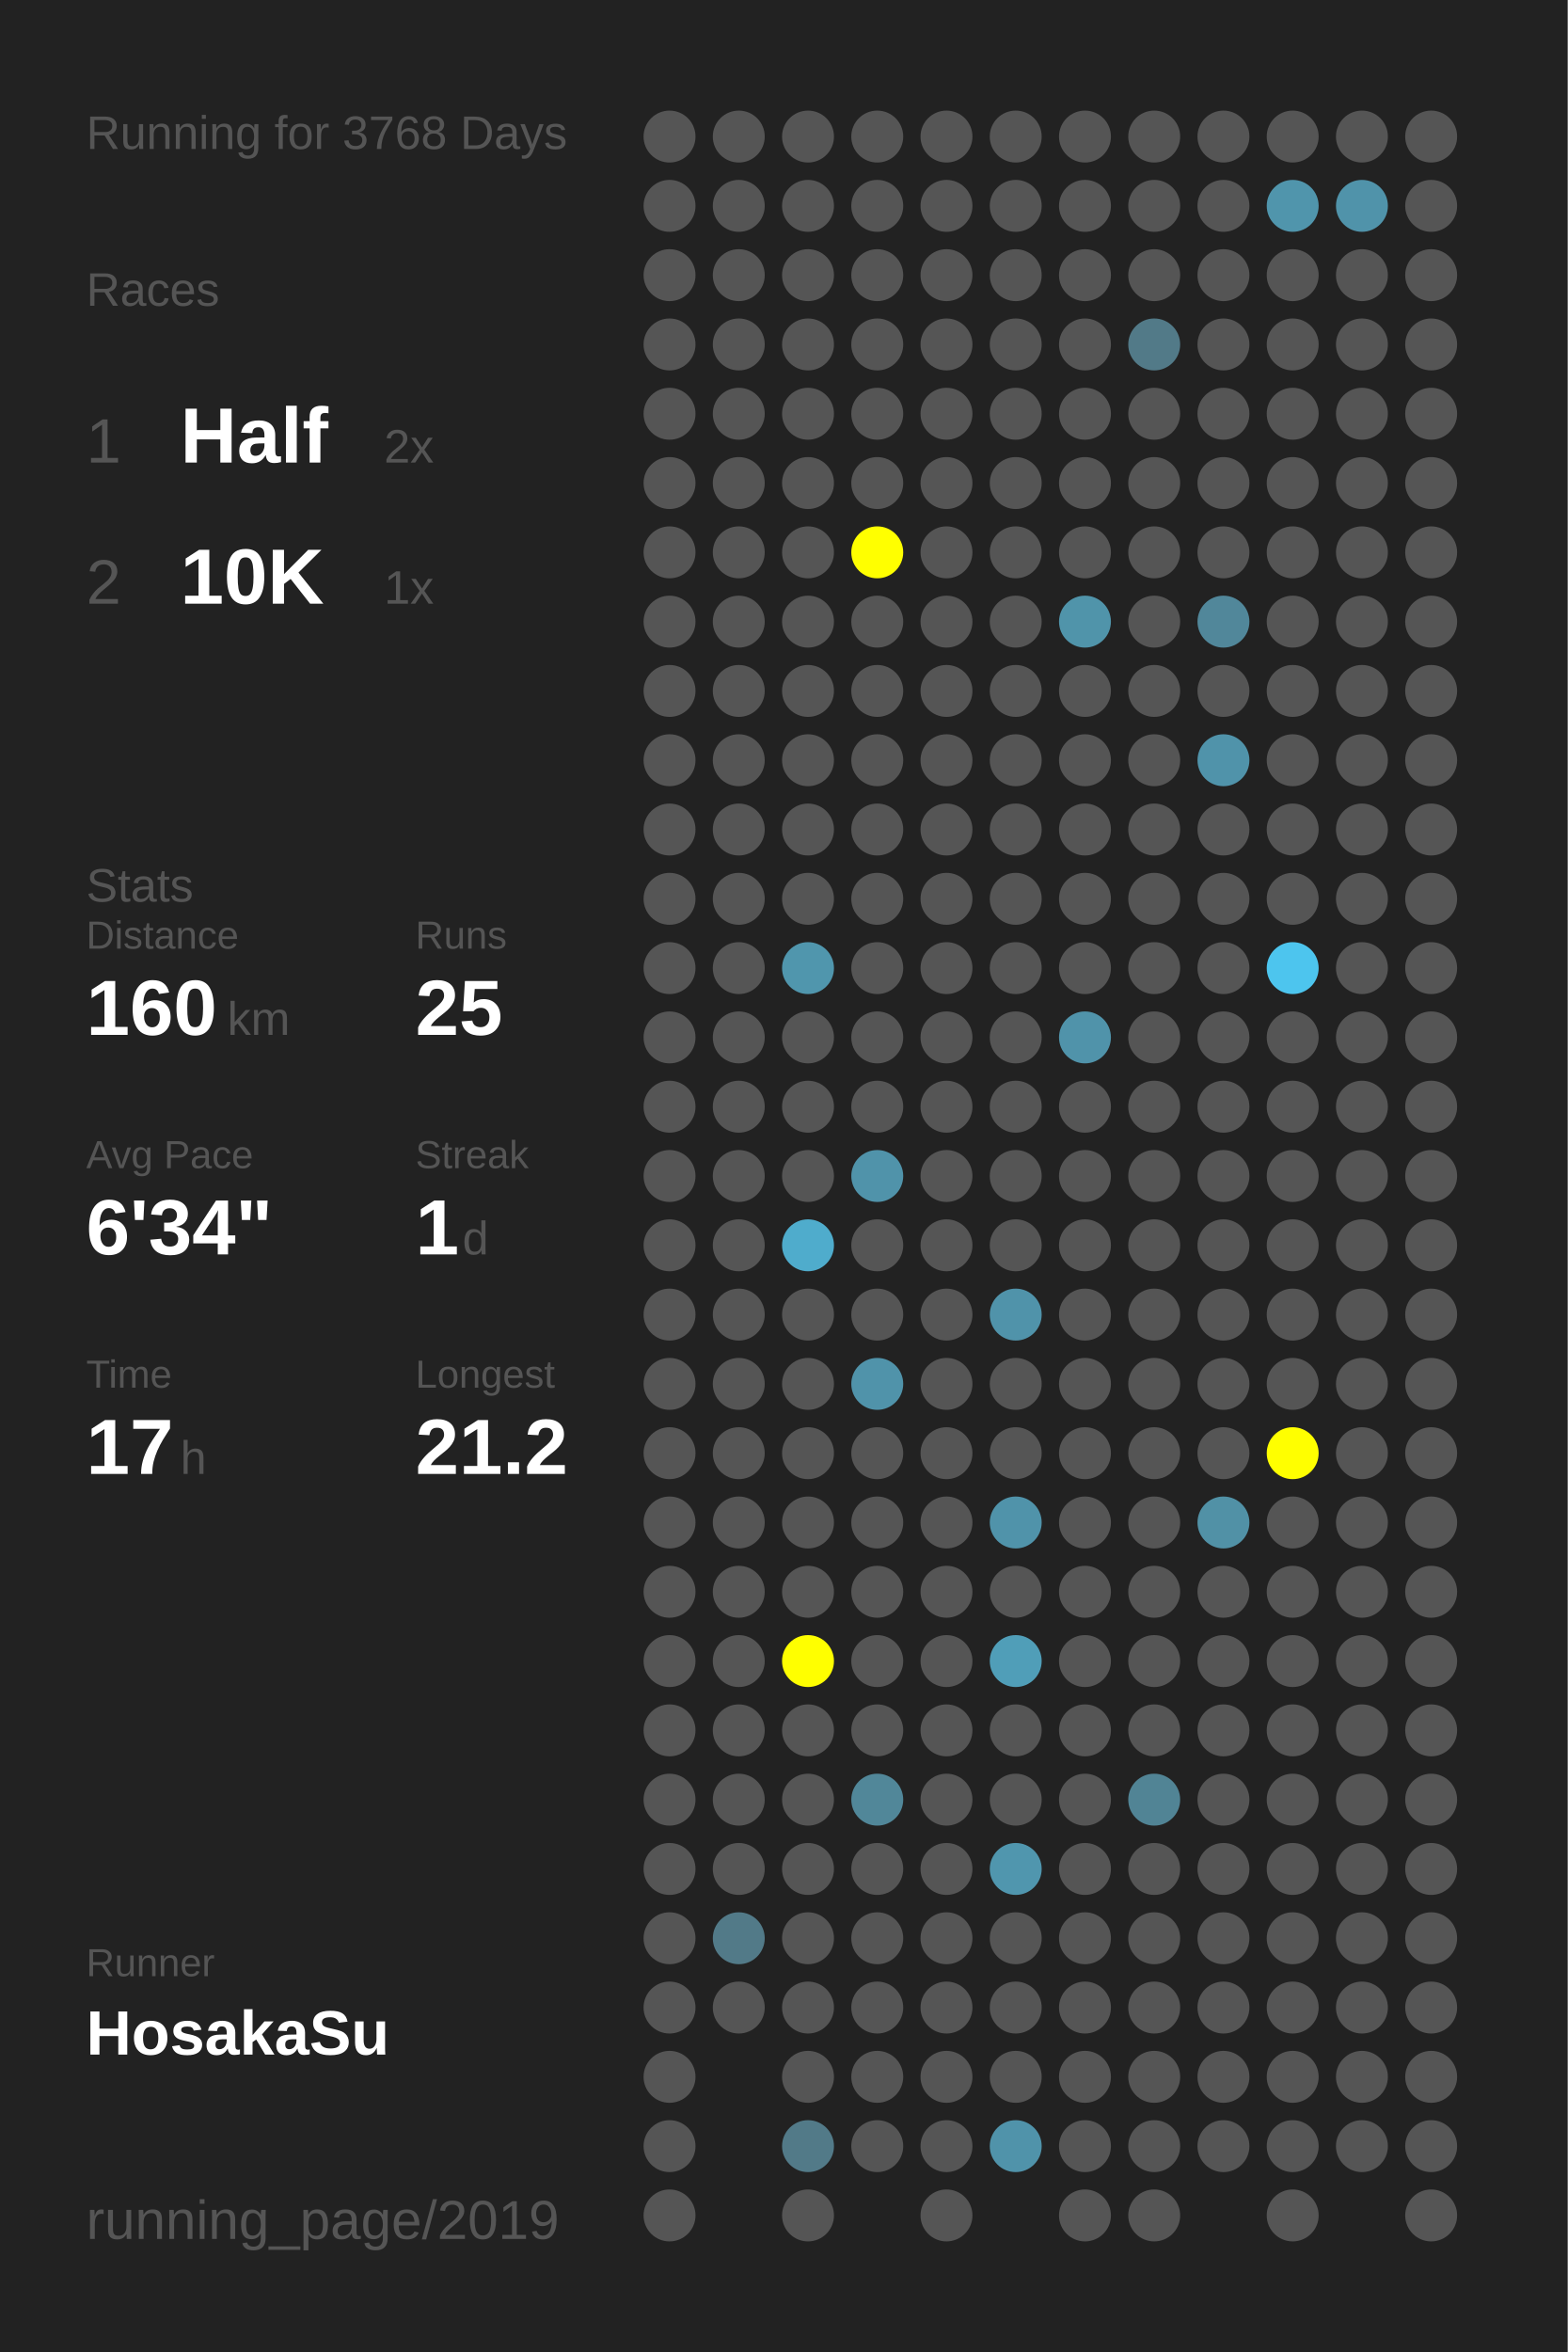
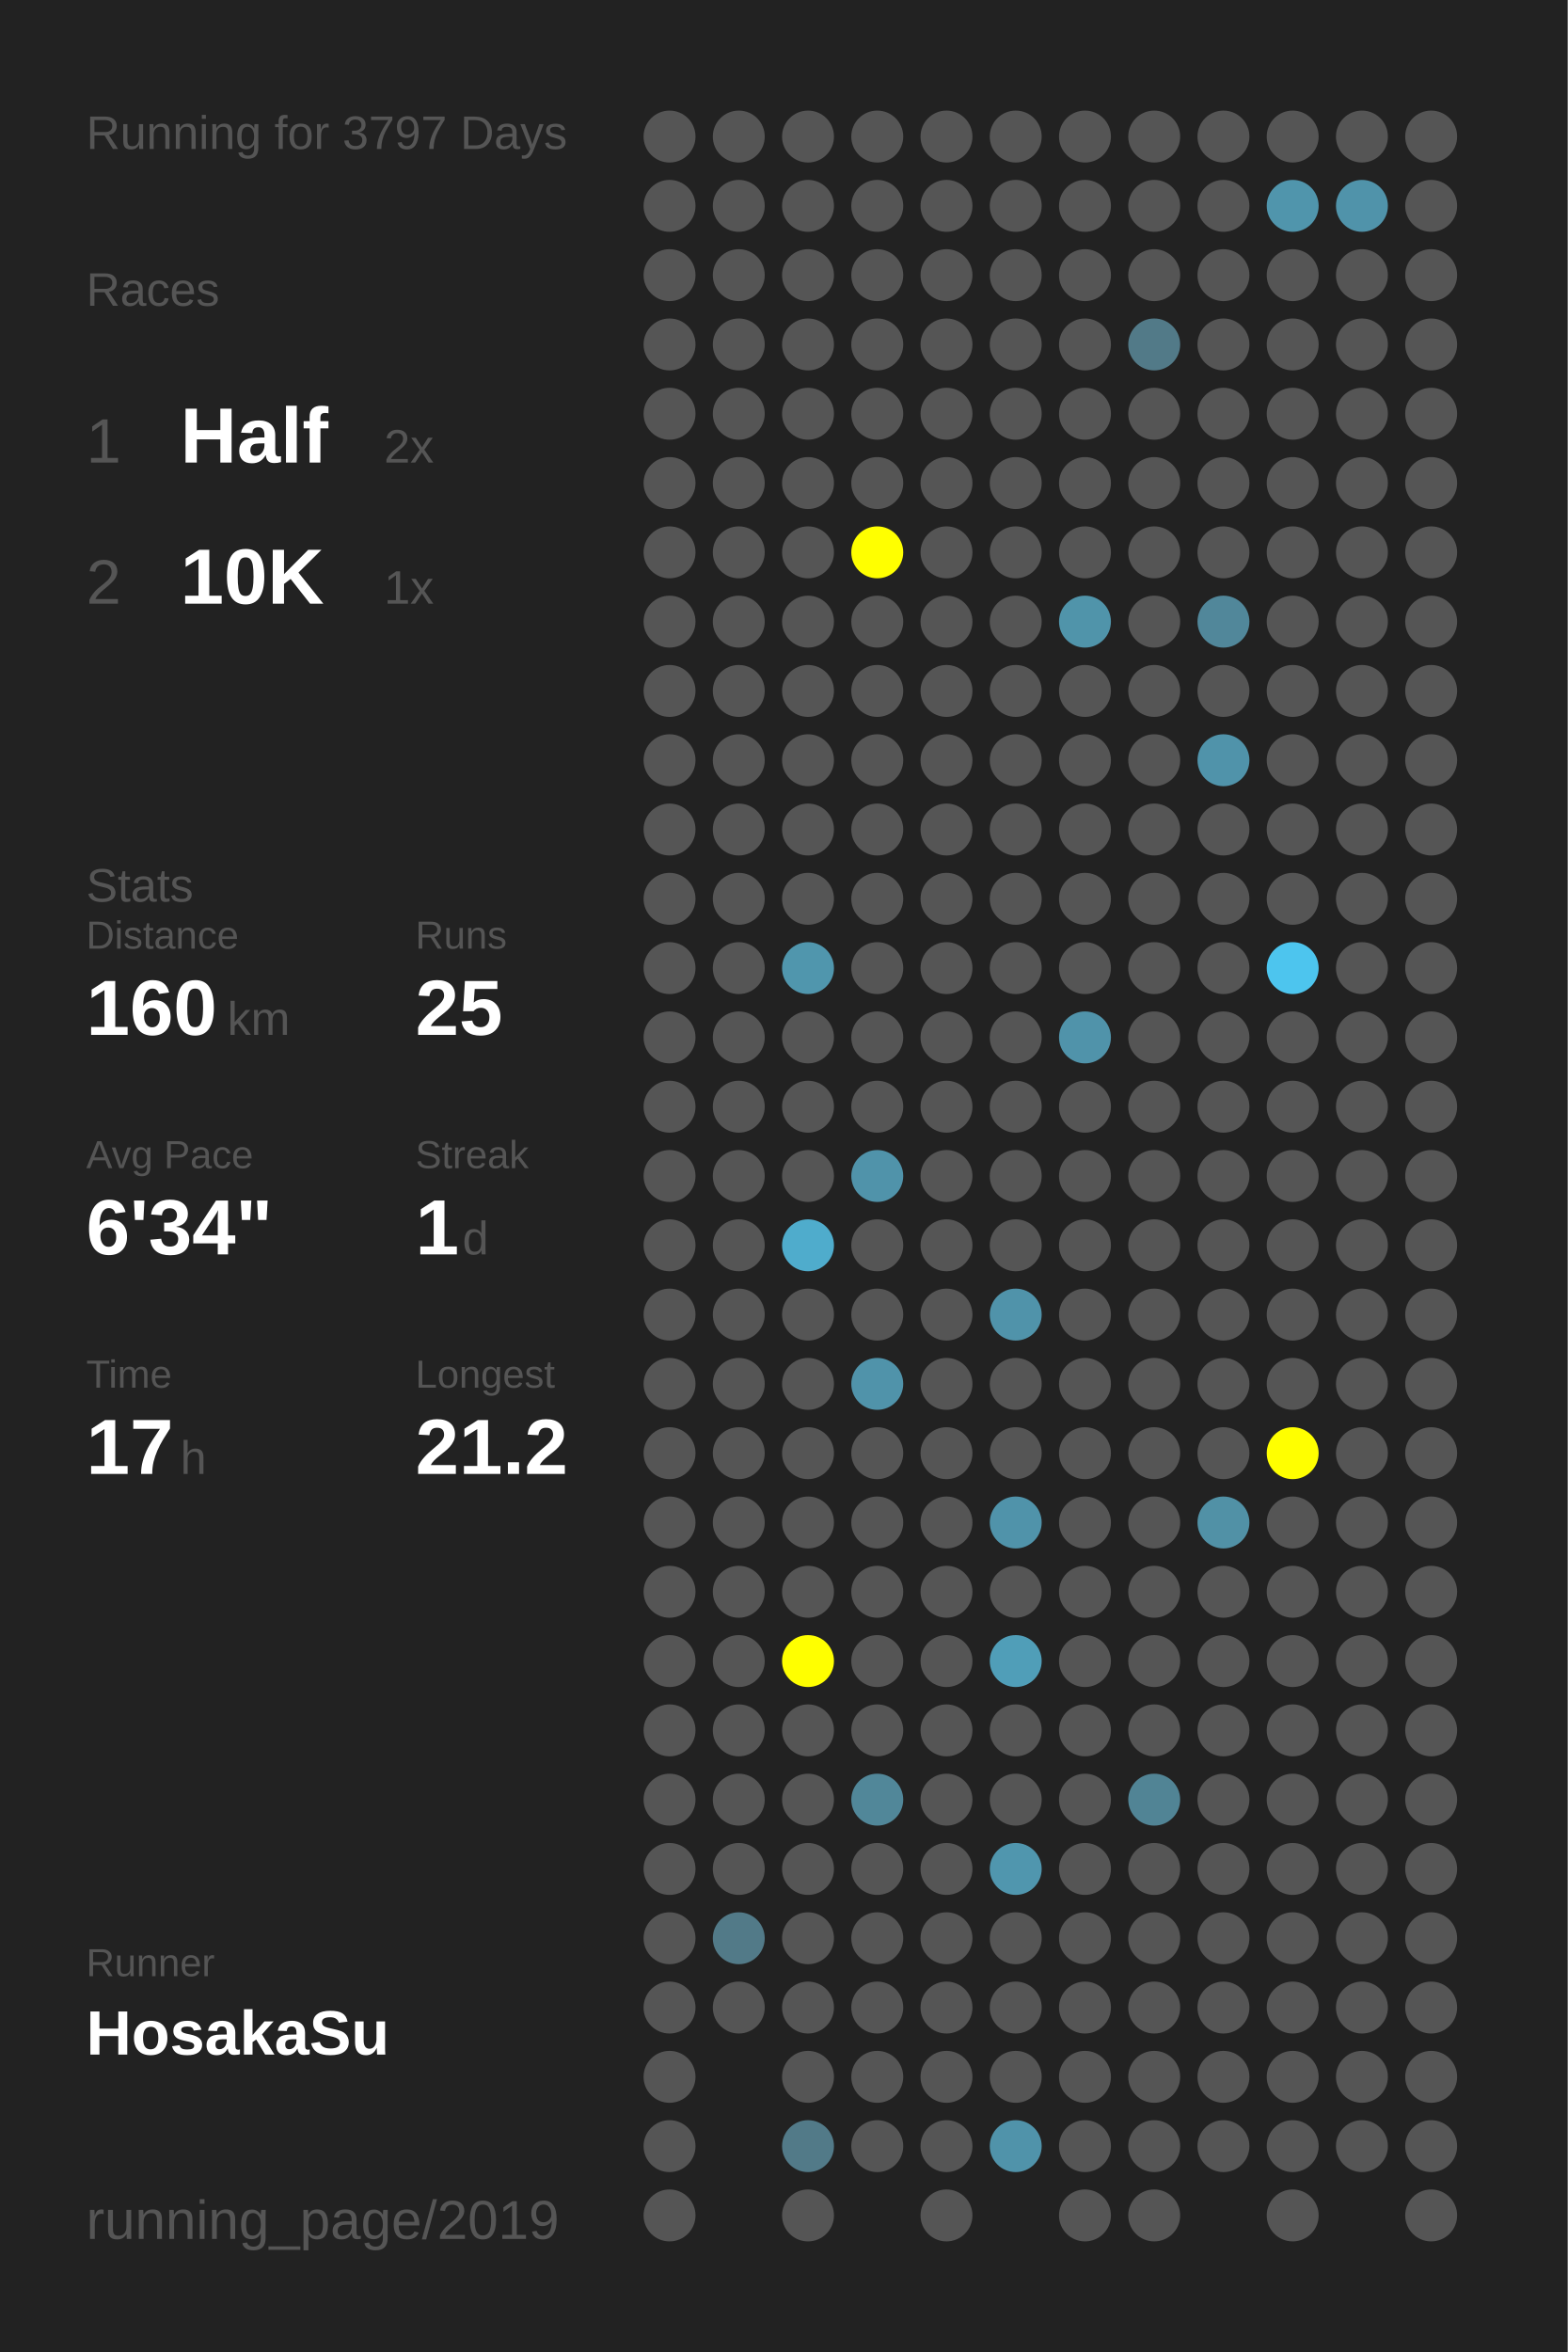
<svg xmlns="http://www.w3.org/2000/svg" baseProfile="full" height="300mm" version="1.1" viewBox="0,0,200,300" width="200mm">
  <defs />
  <rect fill="#222222" height="300" width="200" x="0" y="0" />
-   <text fill="#555555" style="font-size:6px; font-family:Arial;" x="11" y="19">Running for 3768 Days</text>
+   <text fill="#555555" style="font-size:6px; font-family:Arial;" x="11" y="19">Running for 3797 Days</text>
  <text fill="#555555" style="font-size:6px; font-family:Arial;" x="11" y="39">Races</text>
  <text fill="#555555" style="font-size:8px; font-family:Arial;" x="11" y="59">1</text>
  <text fill="#FFFFFF" style="font-size:10px; font-family:Arial; font-weight:bold;" x="23" y="59">Half</text>
  <text fill="#555555" style="font-size:6px; font-family:Arial;" x="49" y="59">2x</text>
  <text fill="#555555" style="font-size:8px; font-family:Arial;" x="11" y="77">2</text>
  <text fill="#FFFFFF" style="font-size:10px; font-family:Arial; font-weight:bold;" x="23" y="77">10K</text>
  <text fill="#555555" style="font-size:6px; font-family:Arial;" x="49" y="77">1x</text>
  <text fill="#555555" style="font-size:6px; font-family:Arial;" x="11" y="115">Stats</text>
  <text fill="#555555" style="font-size:5px; font-family:Arial;" x="11" y="121">Distance</text>
  <text fill="#FFFFFF" style="font-size:10px; font-family:Arial; font-weight:bold;" x="11" y="132">160</text>
  <text fill="#555555" style="font-size:6px; font-family:Arial;" x="29" y="132">km</text>
  <text fill="#555555" style="font-size:5px; font-family:Arial;" x="53" y="121">Runs</text>
  <text fill="#FFFFFF" style="font-size:10px; font-family:Arial; font-weight:bold;" x="53" y="132">25</text>
  <text fill="#555555" style="font-size:5px; font-family:Arial;" x="11" y="149">Avg Pace</text>
  <text fill="#FFFFFF" style="font-size:10px; font-family:Arial; font-weight:bold;" x="11" y="160">6'34"</text>
  <text fill="#555555" style="font-size:5px; font-family:Arial;" x="53" y="149">Streak</text>
  <text fill="#FFFFFF" style="font-size:10px; font-family:Arial; font-weight:bold;" x="53" y="160">1</text>
  <text fill="#555555" style="font-size:6px; font-family:Arial;" x="59" y="160">d</text>
  <text fill="#555555" style="font-size:5px; font-family:Arial;" x="11" y="177">Time</text>
  <text fill="#FFFFFF" style="font-size:10px; font-family:Arial; font-weight:bold;" x="11" y="188">17</text>
  <text fill="#555555" style="font-size:6px; font-family:Arial;" x="23" y="188">h</text>
  <text fill="#555555" style="font-size:5px; font-family:Arial;" x="53" y="177">Longest</text>
  <text fill="#FFFFFF" style="font-size:10px; font-family:Arial; font-weight:bold;" x="53" y="188">21.2</text>
  <text fill="#555555" style="font-size:5px; font-family:Arial;" x="11" y="252.065">Runner</text>
  <text fill="#FFFFFF" style="font-size:8px; font-family:Arial; font-weight:bold;" x="11" y="262.065">HosakaSu</text>
  <text fill="#555555" style="font-size:7px; font-family:Arial;" x="11" y="285.581">running_page/2019</text>
  <circle cx="85.417" cy="17.419" fill="#555555" r="3.312" />
  <circle cx="85.417" cy="26.258" fill="#555555" r="3.312" />
  <circle cx="85.417" cy="35.097" fill="#555555" r="3.312" />
  <circle cx="85.417" cy="43.935" fill="#555555" r="3.312" />
  <circle cx="85.417" cy="52.774" fill="#555555" r="3.312" />
  <circle cx="85.417" cy="61.613" fill="#555555" r="3.312" />
  <circle cx="85.417" cy="70.452" fill="#555555" r="3.312" />
  <circle cx="85.417" cy="79.29" fill="#555555" r="3.312" />
  <circle cx="85.417" cy="88.129" fill="#555555" r="3.312" />
  <circle cx="85.417" cy="96.968" fill="#555555" r="3.312" />
  <circle cx="85.417" cy="105.806" fill="#555555" r="3.312" />
  <circle cx="85.417" cy="114.645" fill="#555555" r="3.312" />
  <circle cx="85.417" cy="123.484" fill="#555555" r="3.312" />
  <circle cx="85.417" cy="132.323" fill="#555555" r="3.312" />
  <circle cx="85.417" cy="141.161" fill="#555555" r="3.312" />
  <circle cx="85.417" cy="150" fill="#555555" r="3.312" />
  <circle cx="85.417" cy="158.839" fill="#555555" r="3.312" />
  <circle cx="85.417" cy="167.677" fill="#555555" r="3.312" />
  <circle cx="85.417" cy="176.516" fill="#555555" r="3.312" />
  <circle cx="85.417" cy="185.355" fill="#555555" r="3.312" />
  <circle cx="85.417" cy="194.194" fill="#555555" r="3.312" />
  <circle cx="85.417" cy="203.032" fill="#555555" r="3.312" />
  <circle cx="85.417" cy="211.871" fill="#555555" r="3.312" />
  <circle cx="85.417" cy="220.71" fill="#555555" r="3.312" />
  <circle cx="85.417" cy="229.548" fill="#555555" r="3.312" />
  <circle cx="85.417" cy="238.387" fill="#555555" r="3.312" />
  <circle cx="85.417" cy="247.226" fill="#555555" r="3.312" />
  <circle cx="85.417" cy="256.065" fill="#555555" r="3.312" />
  <circle cx="85.417" cy="264.903" fill="#555555" r="3.312" />
  <circle cx="85.417" cy="273.742" fill="#555555" r="3.312" />
  <circle cx="85.417" cy="282.581" fill="#555555" r="3.312" />
  <circle cx="94.25" cy="17.419" fill="#555555" r="3.312" />
  <circle cx="94.25" cy="26.258" fill="#555555" r="3.312" />
  <circle cx="94.25" cy="35.097" fill="#555555" r="3.312" />
  <circle cx="94.25" cy="43.935" fill="#555555" r="3.312" />
  <circle cx="94.25" cy="52.774" fill="#555555" r="3.312" />
  <circle cx="94.25" cy="61.613" fill="#555555" r="3.312" />
  <circle cx="94.25" cy="70.452" fill="#555555" r="3.312" />
  <circle cx="94.25" cy="79.29" fill="#555555" r="3.312" />
  <circle cx="94.25" cy="88.129" fill="#555555" r="3.312" />
  <circle cx="94.25" cy="96.968" fill="#555555" r="3.312" />
  <circle cx="94.25" cy="105.806" fill="#555555" r="3.312" />
  <circle cx="94.25" cy="114.645" fill="#555555" r="3.312" />
  <circle cx="94.25" cy="123.484" fill="#555555" r="3.312" />
  <circle cx="94.25" cy="132.323" fill="#555555" r="3.312" />
  <circle cx="94.25" cy="141.161" fill="#555555" r="3.312" />
  <circle cx="94.25" cy="150" fill="#555555" r="3.312" />
  <circle cx="94.25" cy="158.839" fill="#555555" r="3.312" />
  <circle cx="94.25" cy="167.677" fill="#555555" r="3.312" />
  <circle cx="94.25" cy="176.516" fill="#555555" r="3.312" />
  <circle cx="94.25" cy="185.355" fill="#555555" r="3.312" />
  <circle cx="94.25" cy="194.194" fill="#555555" r="3.312" />
  <circle cx="94.25" cy="203.032" fill="#555555" r="3.312" />
  <circle cx="94.25" cy="211.871" fill="#555555" r="3.312" />
  <circle cx="94.25" cy="220.71" fill="#555555" r="3.312" />
  <circle cx="94.25" cy="229.548" fill="#555555" r="3.312" />
  <circle cx="94.25" cy="238.387" fill="#555555" r="3.312" />
  <circle cx="94.25" cy="247.226" fill="#527a88" r="3.312" />
  <circle cx="94.25" cy="256.065" fill="#555555" r="3.312" />
  <circle cx="103.083" cy="17.419" fill="#555555" r="3.312" />
  <circle cx="103.083" cy="26.258" fill="#555555" r="3.312" />
  <circle cx="103.083" cy="35.097" fill="#555555" r="3.312" />
  <circle cx="103.083" cy="43.935" fill="#555555" r="3.312" />
  <circle cx="103.083" cy="52.774" fill="#555555" r="3.312" />
  <circle cx="103.083" cy="61.613" fill="#555555" r="3.312" />
  <circle cx="103.083" cy="70.452" fill="#555555" r="3.312" />
  <circle cx="103.083" cy="79.29" fill="#555555" r="3.312" />
  <circle cx="103.083" cy="88.129" fill="#555555" r="3.312" />
  <circle cx="103.083" cy="96.968" fill="#555555" r="3.312" />
  <circle cx="103.083" cy="105.806" fill="#555555" r="3.312" />
  <circle cx="103.083" cy="114.645" fill="#555555" r="3.312" />
  <circle cx="103.083" cy="123.484" fill="#5096ad" r="3.312" />
  <circle cx="103.083" cy="132.323" fill="#555555" r="3.312" />
  <circle cx="103.083" cy="141.161" fill="#555555" r="3.312" />
  <circle cx="103.083" cy="150" fill="#555555" r="3.312" />
  <circle cx="103.083" cy="158.839" fill="#4faccc" r="3.312" />
  <circle cx="103.083" cy="167.677" fill="#555555" r="3.312" />
  <circle cx="103.083" cy="176.516" fill="#555555" r="3.312" />
  <circle cx="103.083" cy="185.355" fill="#555555" r="3.312" />
  <circle cx="103.083" cy="194.194" fill="#555555" r="3.312" />
  <circle cx="103.083" cy="203.032" fill="#555555" r="3.312" />
  <circle cx="103.083" cy="211.871" fill="#FFFF00" r="3.312" />
  <circle cx="103.083" cy="220.71" fill="#555555" r="3.312" />
  <circle cx="103.083" cy="229.548" fill="#555555" r="3.312" />
  <circle cx="103.083" cy="238.387" fill="#555555" r="3.312" />
  <circle cx="103.083" cy="247.226" fill="#555555" r="3.312" />
  <circle cx="103.083" cy="256.065" fill="#555555" r="3.312" />
  <circle cx="103.083" cy="264.903" fill="#555555" r="3.312" />
  <circle cx="103.083" cy="273.742" fill="#527a88" r="3.312" />
  <circle cx="103.083" cy="282.581" fill="#555555" r="3.312" />
  <circle cx="111.917" cy="17.419" fill="#555555" r="3.312" />
  <circle cx="111.917" cy="26.258" fill="#555555" r="3.312" />
  <circle cx="111.917" cy="35.097" fill="#555555" r="3.312" />
  <circle cx="111.917" cy="43.935" fill="#555555" r="3.312" />
  <circle cx="111.917" cy="52.774" fill="#555555" r="3.312" />
  <circle cx="111.917" cy="61.613" fill="#555555" r="3.312" />
  <circle cx="111.917" cy="70.452" fill="#FFFF00" r="3.312" />
  <circle cx="111.917" cy="79.29" fill="#555555" r="3.312" />
  <circle cx="111.917" cy="88.129" fill="#555555" r="3.312" />
  <circle cx="111.917" cy="96.968" fill="#555555" r="3.312" />
  <circle cx="111.917" cy="105.806" fill="#555555" r="3.312" />
  <circle cx="111.917" cy="114.645" fill="#555555" r="3.312" />
  <circle cx="111.917" cy="123.484" fill="#555555" r="3.312" />
  <circle cx="111.917" cy="132.323" fill="#555555" r="3.312" />
  <circle cx="111.917" cy="141.161" fill="#555555" r="3.312" />
  <circle cx="111.917" cy="150" fill="#5093aa" r="3.312" />
  <circle cx="111.917" cy="158.839" fill="#555555" r="3.312" />
  <circle cx="111.917" cy="167.677" fill="#555555" r="3.312" />
  <circle cx="111.917" cy="176.516" fill="#5093aa" r="3.312" />
  <circle cx="111.917" cy="185.355" fill="#555555" r="3.312" />
  <circle cx="111.917" cy="194.194" fill="#555555" r="3.312" />
  <circle cx="111.917" cy="203.032" fill="#555555" r="3.312" />
  <circle cx="111.917" cy="211.871" fill="#555555" r="3.312" />
  <circle cx="111.917" cy="220.71" fill="#555555" r="3.312" />
  <circle cx="111.917" cy="229.548" fill="#518799" r="3.312" />
  <circle cx="111.917" cy="238.387" fill="#555555" r="3.312" />
  <circle cx="111.917" cy="247.226" fill="#555555" r="3.312" />
  <circle cx="111.917" cy="256.065" fill="#555555" r="3.312" />
  <circle cx="111.917" cy="264.903" fill="#555555" r="3.312" />
  <circle cx="111.917" cy="273.742" fill="#555555" r="3.312" />
  <circle cx="120.75" cy="17.419" fill="#555555" r="3.312" />
  <circle cx="120.75" cy="26.258" fill="#555555" r="3.312" />
  <circle cx="120.75" cy="35.097" fill="#555555" r="3.312" />
  <circle cx="120.75" cy="43.935" fill="#555555" r="3.312" />
  <circle cx="120.75" cy="52.774" fill="#555555" r="3.312" />
  <circle cx="120.75" cy="61.613" fill="#555555" r="3.312" />
  <circle cx="120.75" cy="70.452" fill="#555555" r="3.312" />
  <circle cx="120.75" cy="79.29" fill="#555555" r="3.312" />
  <circle cx="120.75" cy="88.129" fill="#555555" r="3.312" />
  <circle cx="120.75" cy="96.968" fill="#555555" r="3.312" />
  <circle cx="120.75" cy="105.806" fill="#555555" r="3.312" />
  <circle cx="120.75" cy="114.645" fill="#555555" r="3.312" />
  <circle cx="120.75" cy="123.484" fill="#555555" r="3.312" />
  <circle cx="120.75" cy="132.323" fill="#555555" r="3.312" />
  <circle cx="120.75" cy="141.161" fill="#555555" r="3.312" />
  <circle cx="120.75" cy="150" fill="#555555" r="3.312" />
  <circle cx="120.75" cy="158.839" fill="#555555" r="3.312" />
  <circle cx="120.75" cy="167.677" fill="#555555" r="3.312" />
  <circle cx="120.75" cy="176.516" fill="#555555" r="3.312" />
  <circle cx="120.75" cy="185.355" fill="#555555" r="3.312" />
  <circle cx="120.75" cy="194.194" fill="#555555" r="3.312" />
  <circle cx="120.75" cy="203.032" fill="#555555" r="3.312" />
  <circle cx="120.75" cy="211.871" fill="#555555" r="3.312" />
  <circle cx="120.75" cy="220.71" fill="#555555" r="3.312" />
  <circle cx="120.75" cy="229.548" fill="#555555" r="3.312" />
  <circle cx="120.75" cy="238.387" fill="#555555" r="3.312" />
  <circle cx="120.75" cy="247.226" fill="#555555" r="3.312" />
  <circle cx="120.75" cy="256.065" fill="#555555" r="3.312" />
  <circle cx="120.75" cy="264.903" fill="#555555" r="3.312" />
  <circle cx="120.75" cy="273.742" fill="#555555" r="3.312" />
  <circle cx="120.75" cy="282.581" fill="#555555" r="3.312" />
  <circle cx="129.583" cy="17.419" fill="#555555" r="3.312" />
  <circle cx="129.583" cy="26.258" fill="#555555" r="3.312" />
  <circle cx="129.583" cy="35.097" fill="#555555" r="3.312" />
  <circle cx="129.583" cy="43.935" fill="#555555" r="3.312" />
  <circle cx="129.583" cy="52.774" fill="#555555" r="3.312" />
  <circle cx="129.583" cy="61.613" fill="#555555" r="3.312" />
  <circle cx="129.583" cy="70.452" fill="#555555" r="3.312" />
  <circle cx="129.583" cy="79.29" fill="#555555" r="3.312" />
  <circle cx="129.583" cy="88.129" fill="#555555" r="3.312" />
  <circle cx="129.583" cy="96.968" fill="#555555" r="3.312" />
  <circle cx="129.583" cy="105.806" fill="#555555" r="3.312" />
  <circle cx="129.583" cy="114.645" fill="#555555" r="3.312" />
  <circle cx="129.583" cy="123.484" fill="#555555" r="3.312" />
  <circle cx="129.583" cy="132.323" fill="#555555" r="3.312" />
  <circle cx="129.583" cy="141.161" fill="#555555" r="3.312" />
  <circle cx="129.583" cy="150" fill="#555555" r="3.312" />
  <circle cx="129.583" cy="158.839" fill="#555555" r="3.312" />
  <circle cx="129.583" cy="167.677" fill="#5093aa" r="3.312" />
  <circle cx="129.583" cy="176.516" fill="#555555" r="3.312" />
  <circle cx="129.583" cy="185.355" fill="#555555" r="3.312" />
  <circle cx="129.583" cy="194.194" fill="#5093aa" r="3.312" />
  <circle cx="129.583" cy="203.032" fill="#555555" r="3.312" />
  <circle cx="129.583" cy="211.871" fill="#509eb8" r="3.312" />
  <circle cx="129.583" cy="220.71" fill="#555555" r="3.312" />
  <circle cx="129.583" cy="229.548" fill="#555555" r="3.312" />
  <circle cx="129.583" cy="238.387" fill="#5096ae" r="3.312" />
  <circle cx="129.583" cy="247.226" fill="#555555" r="3.312" />
  <circle cx="129.583" cy="256.065" fill="#555555" r="3.312" />
  <circle cx="129.583" cy="264.903" fill="#555555" r="3.312" />
  <circle cx="129.583" cy="273.742" fill="#5093aa" r="3.312" />
  <circle cx="138.417" cy="17.419" fill="#555555" r="3.312" />
  <circle cx="138.417" cy="26.258" fill="#555555" r="3.312" />
  <circle cx="138.417" cy="35.097" fill="#555555" r="3.312" />
  <circle cx="138.417" cy="43.935" fill="#555555" r="3.312" />
  <circle cx="138.417" cy="52.774" fill="#555555" r="3.312" />
  <circle cx="138.417" cy="61.613" fill="#555555" r="3.312" />
  <circle cx="138.417" cy="70.452" fill="#555555" r="3.312" />
  <circle cx="138.417" cy="79.29" fill="#5094aa" r="3.312" />
  <circle cx="138.417" cy="88.129" fill="#555555" r="3.312" />
  <circle cx="138.417" cy="96.968" fill="#555555" r="3.312" />
  <circle cx="138.417" cy="105.806" fill="#555555" r="3.312" />
  <circle cx="138.417" cy="114.645" fill="#555555" r="3.312" />
  <circle cx="138.417" cy="123.484" fill="#555555" r="3.312" />
  <circle cx="138.417" cy="132.323" fill="#5093aa" r="3.312" />
  <circle cx="138.417" cy="141.161" fill="#555555" r="3.312" />
  <circle cx="138.417" cy="150" fill="#555555" r="3.312" />
  <circle cx="138.417" cy="158.839" fill="#555555" r="3.312" />
  <circle cx="138.417" cy="167.677" fill="#555555" r="3.312" />
  <circle cx="138.417" cy="176.516" fill="#555555" r="3.312" />
  <circle cx="138.417" cy="185.355" fill="#555555" r="3.312" />
  <circle cx="138.417" cy="194.194" fill="#555555" r="3.312" />
  <circle cx="138.417" cy="203.032" fill="#555555" r="3.312" />
  <circle cx="138.417" cy="211.871" fill="#555555" r="3.312" />
  <circle cx="138.417" cy="220.71" fill="#555555" r="3.312" />
  <circle cx="138.417" cy="229.548" fill="#555555" r="3.312" />
  <circle cx="138.417" cy="238.387" fill="#555555" r="3.312" />
  <circle cx="138.417" cy="247.226" fill="#555555" r="3.312" />
  <circle cx="138.417" cy="256.065" fill="#555555" r="3.312" />
  <circle cx="138.417" cy="264.903" fill="#555555" r="3.312" />
  <circle cx="138.417" cy="273.742" fill="#555555" r="3.312" />
  <circle cx="138.417" cy="282.581" fill="#555555" r="3.312" />
  <circle cx="147.25" cy="17.419" fill="#555555" r="3.312" />
  <circle cx="147.25" cy="26.258" fill="#555555" r="3.312" />
  <circle cx="147.25" cy="35.097" fill="#555555" r="3.312" />
  <circle cx="147.25" cy="43.935" fill="#527a88" r="3.312" />
  <circle cx="147.25" cy="52.774" fill="#555555" r="3.312" />
  <circle cx="147.25" cy="61.613" fill="#555555" r="3.312" />
  <circle cx="147.25" cy="70.452" fill="#555555" r="3.312" />
  <circle cx="147.25" cy="79.29" fill="#555555" r="3.312" />
  <circle cx="147.25" cy="88.129" fill="#555555" r="3.312" />
  <circle cx="147.25" cy="96.968" fill="#555555" r="3.312" />
  <circle cx="147.25" cy="105.806" fill="#555555" r="3.312" />
  <circle cx="147.25" cy="114.645" fill="#555555" r="3.312" />
  <circle cx="147.25" cy="123.484" fill="#555555" r="3.312" />
  <circle cx="147.25" cy="132.323" fill="#555555" r="3.312" />
  <circle cx="147.25" cy="141.161" fill="#555555" r="3.312" />
  <circle cx="147.25" cy="150" fill="#555555" r="3.312" />
  <circle cx="147.25" cy="158.839" fill="#555555" r="3.312" />
  <circle cx="147.25" cy="167.677" fill="#555555" r="3.312" />
  <circle cx="147.25" cy="176.516" fill="#555555" r="3.312" />
  <circle cx="147.25" cy="185.355" fill="#555555" r="3.312" />
  <circle cx="147.25" cy="194.194" fill="#555555" r="3.312" />
  <circle cx="147.25" cy="203.032" fill="#555555" r="3.312" />
  <circle cx="147.25" cy="211.871" fill="#555555" r="3.312" />
  <circle cx="147.25" cy="220.71" fill="#555555" r="3.312" />
  <circle cx="147.25" cy="229.548" fill="#518495" r="3.312" />
  <circle cx="147.25" cy="238.387" fill="#555555" r="3.312" />
  <circle cx="147.25" cy="247.226" fill="#555555" r="3.312" />
  <circle cx="147.25" cy="256.065" fill="#555555" r="3.312" />
  <circle cx="147.25" cy="264.903" fill="#555555" r="3.312" />
  <circle cx="147.25" cy="273.742" fill="#555555" r="3.312" />
  <circle cx="147.25" cy="282.581" fill="#555555" r="3.312" />
  <circle cx="156.083" cy="17.419" fill="#555555" r="3.312" />
  <circle cx="156.083" cy="26.258" fill="#555555" r="3.312" />
  <circle cx="156.083" cy="35.097" fill="#555555" r="3.312" />
  <circle cx="156.083" cy="43.935" fill="#555555" r="3.312" />
  <circle cx="156.083" cy="52.774" fill="#555555" r="3.312" />
  <circle cx="156.083" cy="61.613" fill="#555555" r="3.312" />
  <circle cx="156.083" cy="70.452" fill="#555555" r="3.312" />
  <circle cx="156.083" cy="79.29" fill="#51879a" r="3.312" />
  <circle cx="156.083" cy="88.129" fill="#555555" r="3.312" />
  <circle cx="156.083" cy="96.968" fill="#5093aa" r="3.312" />
  <circle cx="156.083" cy="105.806" fill="#555555" r="3.312" />
  <circle cx="156.083" cy="114.645" fill="#555555" r="3.312" />
  <circle cx="156.083" cy="123.484" fill="#555555" r="3.312" />
  <circle cx="156.083" cy="132.323" fill="#555555" r="3.312" />
  <circle cx="156.083" cy="141.161" fill="#555555" r="3.312" />
  <circle cx="156.083" cy="150" fill="#555555" r="3.312" />
  <circle cx="156.083" cy="158.839" fill="#555555" r="3.312" />
  <circle cx="156.083" cy="167.677" fill="#555555" r="3.312" />
  <circle cx="156.083" cy="176.516" fill="#555555" r="3.312" />
  <circle cx="156.083" cy="185.355" fill="#555555" r="3.312" />
  <circle cx="156.083" cy="194.194" fill="#5191a6" r="3.312" />
  <circle cx="156.083" cy="203.032" fill="#555555" r="3.312" />
  <circle cx="156.083" cy="211.871" fill="#555555" r="3.312" />
  <circle cx="156.083" cy="220.71" fill="#555555" r="3.312" />
  <circle cx="156.083" cy="229.548" fill="#555555" r="3.312" />
  <circle cx="156.083" cy="238.387" fill="#555555" r="3.312" />
  <circle cx="156.083" cy="247.226" fill="#555555" r="3.312" />
  <circle cx="156.083" cy="256.065" fill="#555555" r="3.312" />
  <circle cx="156.083" cy="264.903" fill="#555555" r="3.312" />
  <circle cx="156.083" cy="273.742" fill="#555555" r="3.312" />
  <circle cx="164.917" cy="17.419" fill="#555555" r="3.312" />
  <circle cx="164.917" cy="26.258" fill="#5095ac" r="3.312" />
  <circle cx="164.917" cy="35.097" fill="#555555" r="3.312" />
  <circle cx="164.917" cy="43.935" fill="#555555" r="3.312" />
  <circle cx="164.917" cy="52.774" fill="#555555" r="3.312" />
  <circle cx="164.917" cy="61.613" fill="#555555" r="3.312" />
  <circle cx="164.917" cy="70.452" fill="#555555" r="3.312" />
  <circle cx="164.917" cy="79.29" fill="#555555" r="3.312" />
  <circle cx="164.917" cy="88.129" fill="#555555" r="3.312" />
  <circle cx="164.917" cy="96.968" fill="#555555" r="3.312" />
  <circle cx="164.917" cy="105.806" fill="#555555" r="3.312" />
  <circle cx="164.917" cy="114.645" fill="#555555" r="3.312" />
  <circle cx="164.917" cy="123.484" fill="#4dc5ee" r="3.312" />
  <circle cx="164.917" cy="132.323" fill="#555555" r="3.312" />
  <circle cx="164.917" cy="141.161" fill="#555555" r="3.312" />
  <circle cx="164.917" cy="150" fill="#555555" r="3.312" />
  <circle cx="164.917" cy="158.839" fill="#555555" r="3.312" />
  <circle cx="164.917" cy="167.677" fill="#555555" r="3.312" />
  <circle cx="164.917" cy="176.516" fill="#555555" r="3.312" />
  <circle cx="164.917" cy="185.355" fill="#FFFF00" r="3.312" />
  <circle cx="164.917" cy="194.194" fill="#555555" r="3.312" />
  <circle cx="164.917" cy="203.032" fill="#555555" r="3.312" />
  <circle cx="164.917" cy="211.871" fill="#555555" r="3.312" />
  <circle cx="164.917" cy="220.71" fill="#555555" r="3.312" />
  <circle cx="164.917" cy="229.548" fill="#555555" r="3.312" />
  <circle cx="164.917" cy="238.387" fill="#555555" r="3.312" />
  <circle cx="164.917" cy="247.226" fill="#555555" r="3.312" />
  <circle cx="164.917" cy="256.065" fill="#555555" r="3.312" />
  <circle cx="164.917" cy="264.903" fill="#555555" r="3.312" />
  <circle cx="164.917" cy="273.742" fill="#555555" r="3.312" />
  <circle cx="164.917" cy="282.581" fill="#555555" r="3.312" />
  <circle cx="173.75" cy="17.419" fill="#555555" r="3.312" />
  <circle cx="173.75" cy="26.258" fill="#5093aa" r="3.312" />
  <circle cx="173.75" cy="35.097" fill="#555555" r="3.312" />
  <circle cx="173.75" cy="43.935" fill="#555555" r="3.312" />
  <circle cx="173.75" cy="52.774" fill="#555555" r="3.312" />
  <circle cx="173.75" cy="61.613" fill="#555555" r="3.312" />
  <circle cx="173.75" cy="70.452" fill="#555555" r="3.312" />
  <circle cx="173.75" cy="79.29" fill="#555555" r="3.312" />
  <circle cx="173.75" cy="88.129" fill="#555555" r="3.312" />
  <circle cx="173.75" cy="96.968" fill="#555555" r="3.312" />
  <circle cx="173.75" cy="105.806" fill="#555555" r="3.312" />
  <circle cx="173.75" cy="114.645" fill="#555555" r="3.312" />
  <circle cx="173.75" cy="123.484" fill="#555555" r="3.312" />
  <circle cx="173.75" cy="132.323" fill="#555555" r="3.312" />
  <circle cx="173.75" cy="141.161" fill="#555555" r="3.312" />
  <circle cx="173.75" cy="150" fill="#555555" r="3.312" />
  <circle cx="173.75" cy="158.839" fill="#555555" r="3.312" />
  <circle cx="173.75" cy="167.677" fill="#555555" r="3.312" />
  <circle cx="173.75" cy="176.516" fill="#555555" r="3.312" />
  <circle cx="173.75" cy="185.355" fill="#555555" r="3.312" />
  <circle cx="173.75" cy="194.194" fill="#555555" r="3.312" />
  <circle cx="173.75" cy="203.032" fill="#555555" r="3.312" />
  <circle cx="173.75" cy="211.871" fill="#555555" r="3.312" />
  <circle cx="173.75" cy="220.71" fill="#555555" r="3.312" />
  <circle cx="173.75" cy="229.548" fill="#555555" r="3.312" />
  <circle cx="173.75" cy="238.387" fill="#555555" r="3.312" />
  <circle cx="173.75" cy="247.226" fill="#555555" r="3.312" />
  <circle cx="173.75" cy="256.065" fill="#555555" r="3.312" />
  <circle cx="173.75" cy="264.903" fill="#555555" r="3.312" />
  <circle cx="173.75" cy="273.742" fill="#555555" r="3.312" />
  <circle cx="182.583" cy="17.419" fill="#555555" r="3.312" />
  <circle cx="182.583" cy="26.258" fill="#555555" r="3.312" />
  <circle cx="182.583" cy="35.097" fill="#555555" r="3.312" />
  <circle cx="182.583" cy="43.935" fill="#555555" r="3.312" />
  <circle cx="182.583" cy="52.774" fill="#555555" r="3.312" />
  <circle cx="182.583" cy="61.613" fill="#555555" r="3.312" />
  <circle cx="182.583" cy="70.452" fill="#555555" r="3.312" />
  <circle cx="182.583" cy="79.29" fill="#555555" r="3.312" />
  <circle cx="182.583" cy="88.129" fill="#555555" r="3.312" />
  <circle cx="182.583" cy="96.968" fill="#555555" r="3.312" />
  <circle cx="182.583" cy="105.806" fill="#555555" r="3.312" />
  <circle cx="182.583" cy="114.645" fill="#555555" r="3.312" />
  <circle cx="182.583" cy="123.484" fill="#555555" r="3.312" />
  <circle cx="182.583" cy="132.323" fill="#555555" r="3.312" />
  <circle cx="182.583" cy="141.161" fill="#555555" r="3.312" />
  <circle cx="182.583" cy="150" fill="#555555" r="3.312" />
  <circle cx="182.583" cy="158.839" fill="#555555" r="3.312" />
  <circle cx="182.583" cy="167.677" fill="#555555" r="3.312" />
  <circle cx="182.583" cy="176.516" fill="#555555" r="3.312" />
  <circle cx="182.583" cy="185.355" fill="#555555" r="3.312" />
  <circle cx="182.583" cy="194.194" fill="#555555" r="3.312" />
  <circle cx="182.583" cy="203.032" fill="#555555" r="3.312" />
  <circle cx="182.583" cy="211.871" fill="#555555" r="3.312" />
  <circle cx="182.583" cy="220.71" fill="#555555" r="3.312" />
  <circle cx="182.583" cy="229.548" fill="#555555" r="3.312" />
  <circle cx="182.583" cy="238.387" fill="#555555" r="3.312" />
  <circle cx="182.583" cy="247.226" fill="#555555" r="3.312" />
  <circle cx="182.583" cy="256.065" fill="#555555" r="3.312" />
  <circle cx="182.583" cy="264.903" fill="#555555" r="3.312" />
  <circle cx="182.583" cy="273.742" fill="#555555" r="3.312" />
  <circle cx="182.583" cy="282.581" fill="#555555" r="3.312" />
</svg>
